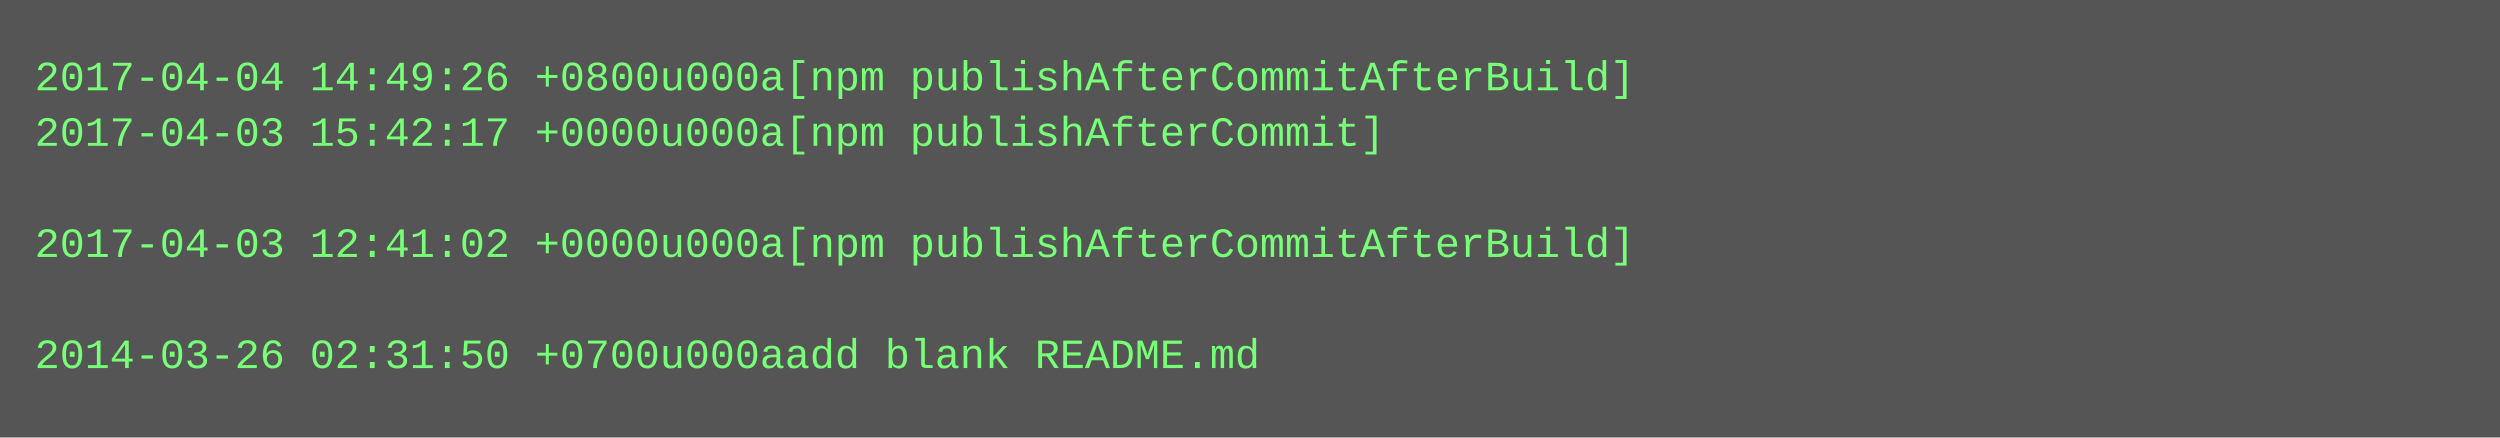
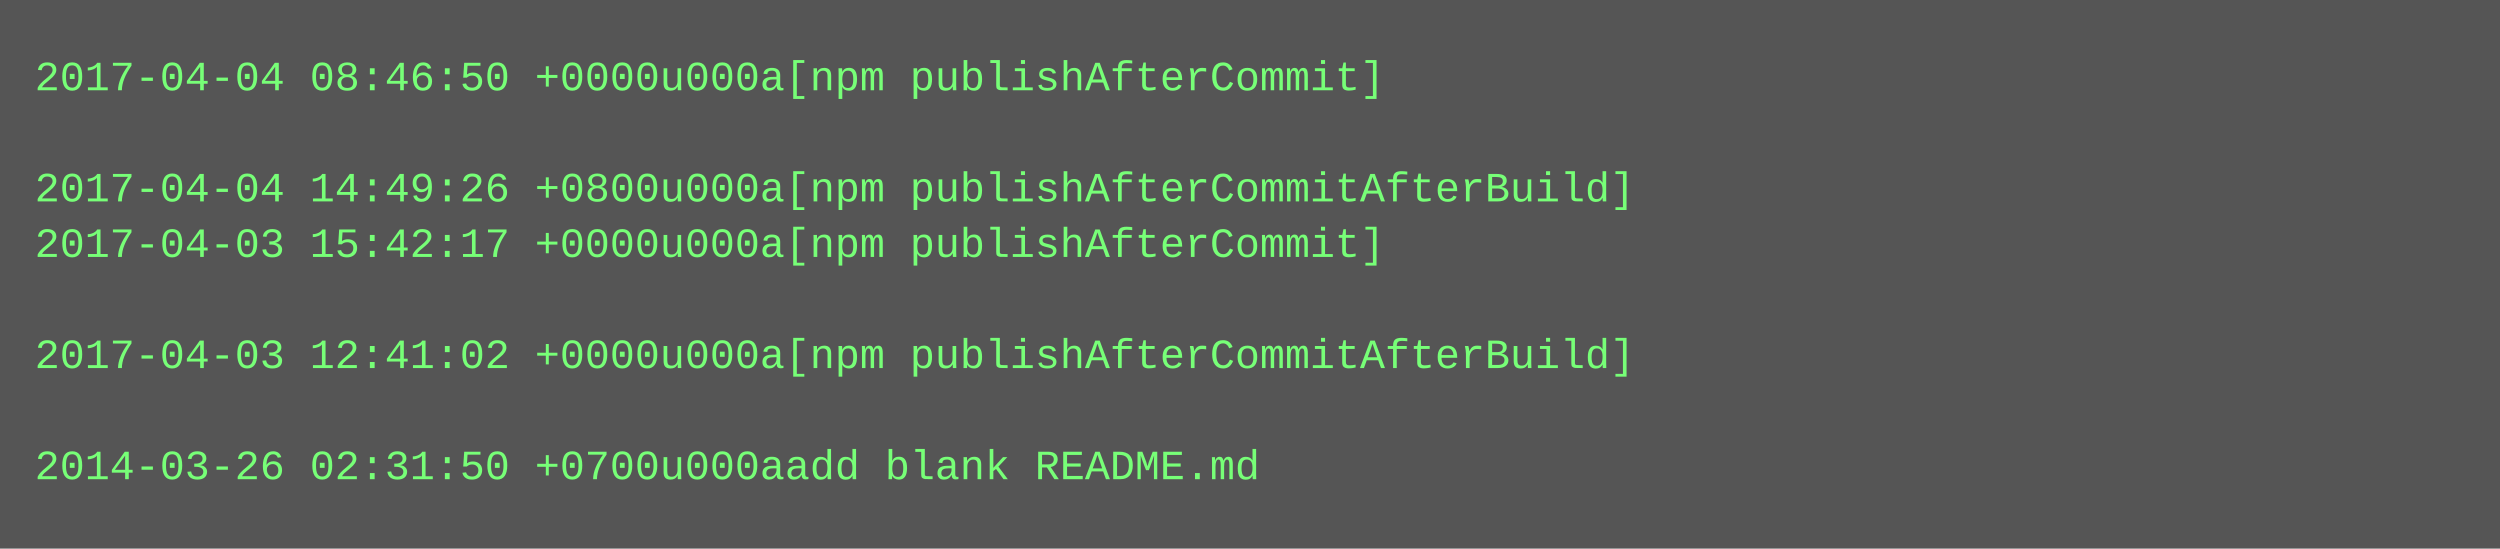
- <svg xmlns="http://www.w3.org/2000/svg" height="126" width="720">
-   <rect height="126" fill="#555" width="720" />
+ <svg xmlns="http://www.w3.org/2000/svg" height="158" width="720">
+   <rect height="158" fill="#555" width="720" />
  <text fill="#7f7" font-family="Courier New" font-size="12" xml:space="preserve">
-     <tspan x="10" y="26">2017-04-04 14:49:26 +0800u000a[npm publishAfterCommitAfterBuild]</tspan>
-     <tspan x="10" y="42">2017-04-03 15:42:17 +0000u000a[npm publishAfterCommit]</tspan>
-     <tspan x="10" y="58" />
-     <tspan x="10" y="74">2017-04-03 12:41:02 +0000u000a[npm publishAfterCommitAfterBuild]</tspan>
+     <tspan x="10" y="26">2017-04-04 08:46:50 +0000u000a[npm publishAfterCommit]</tspan>
+     <tspan x="10" y="42" />
+     <tspan x="10" y="58">2017-04-04 14:49:26 +0800u000a[npm publishAfterCommitAfterBuild]</tspan>
+     <tspan x="10" y="74">2017-04-03 15:42:17 +0000u000a[npm publishAfterCommit]</tspan>
    <tspan x="10" y="90" />
-     <tspan x="10" y="106">2014-03-26 02:31:50 +0700u000aadd blank README.md</tspan>
+     <tspan x="10" y="106">2017-04-03 12:41:02 +0000u000a[npm publishAfterCommitAfterBuild]</tspan>
+     <tspan x="10" y="122" />
+     <tspan x="10" y="138">2014-03-26 02:31:50 +0700u000aadd blank README.md</tspan>
  </text>
</svg>
